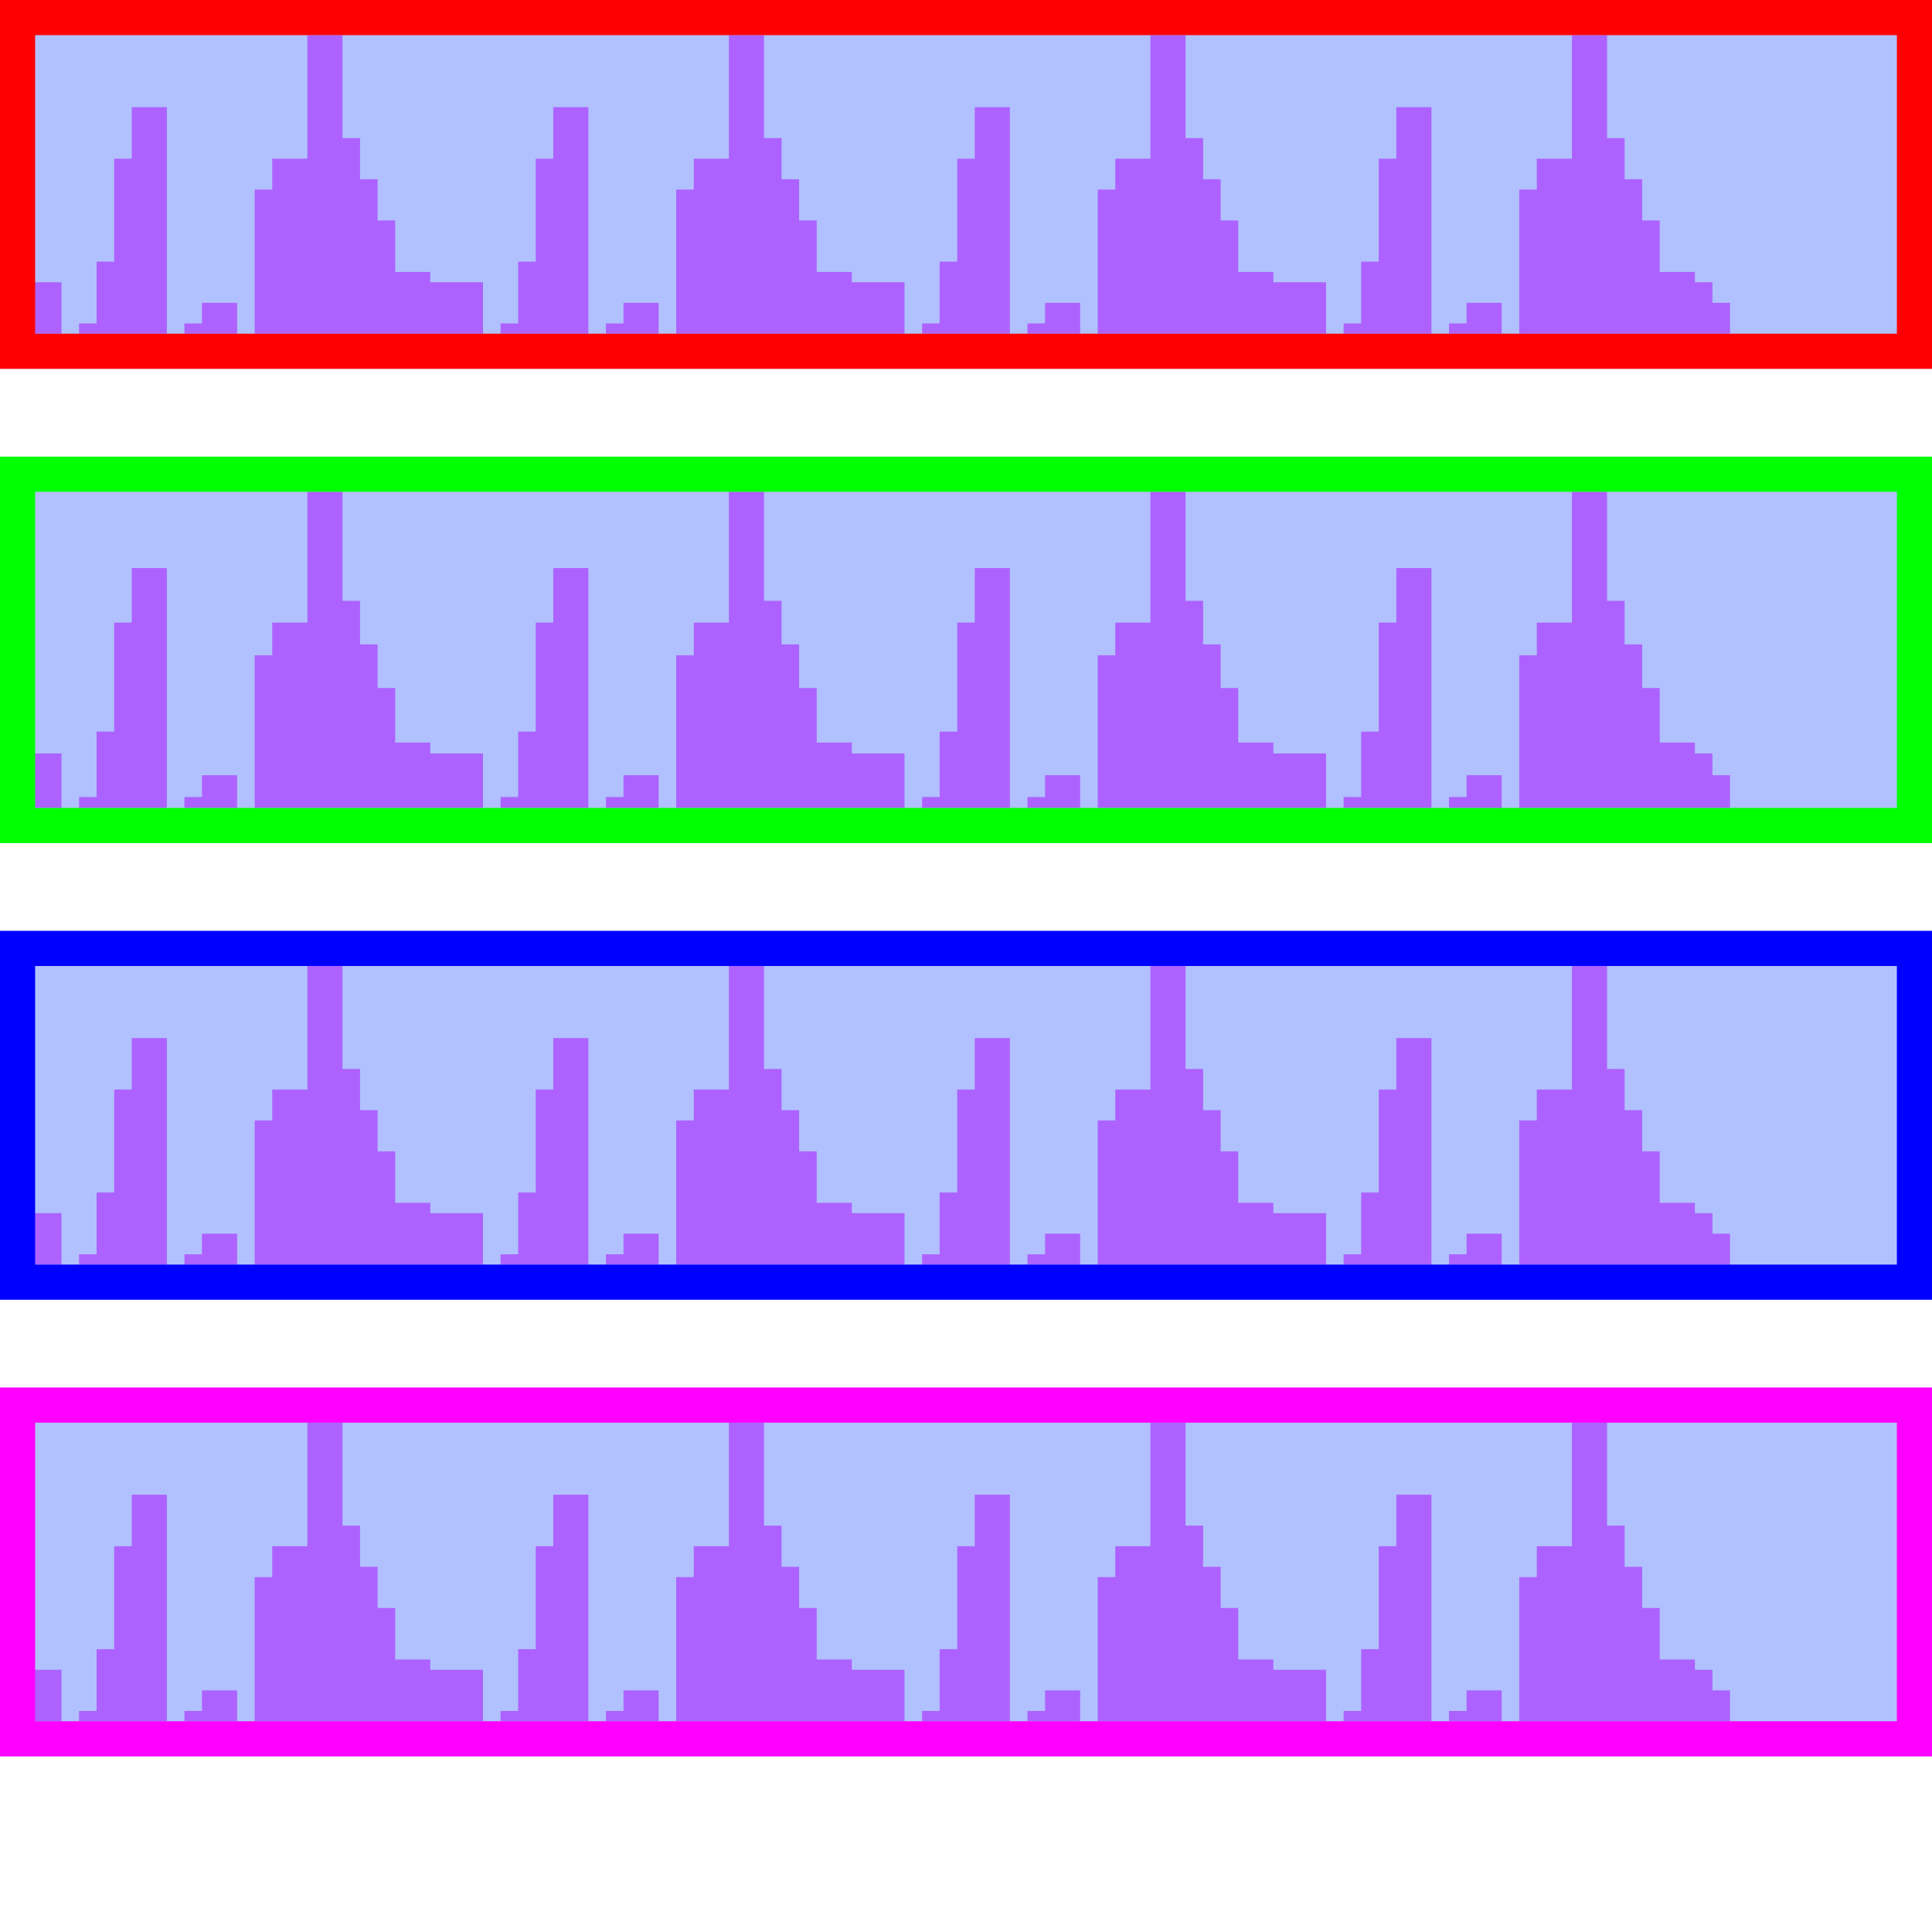
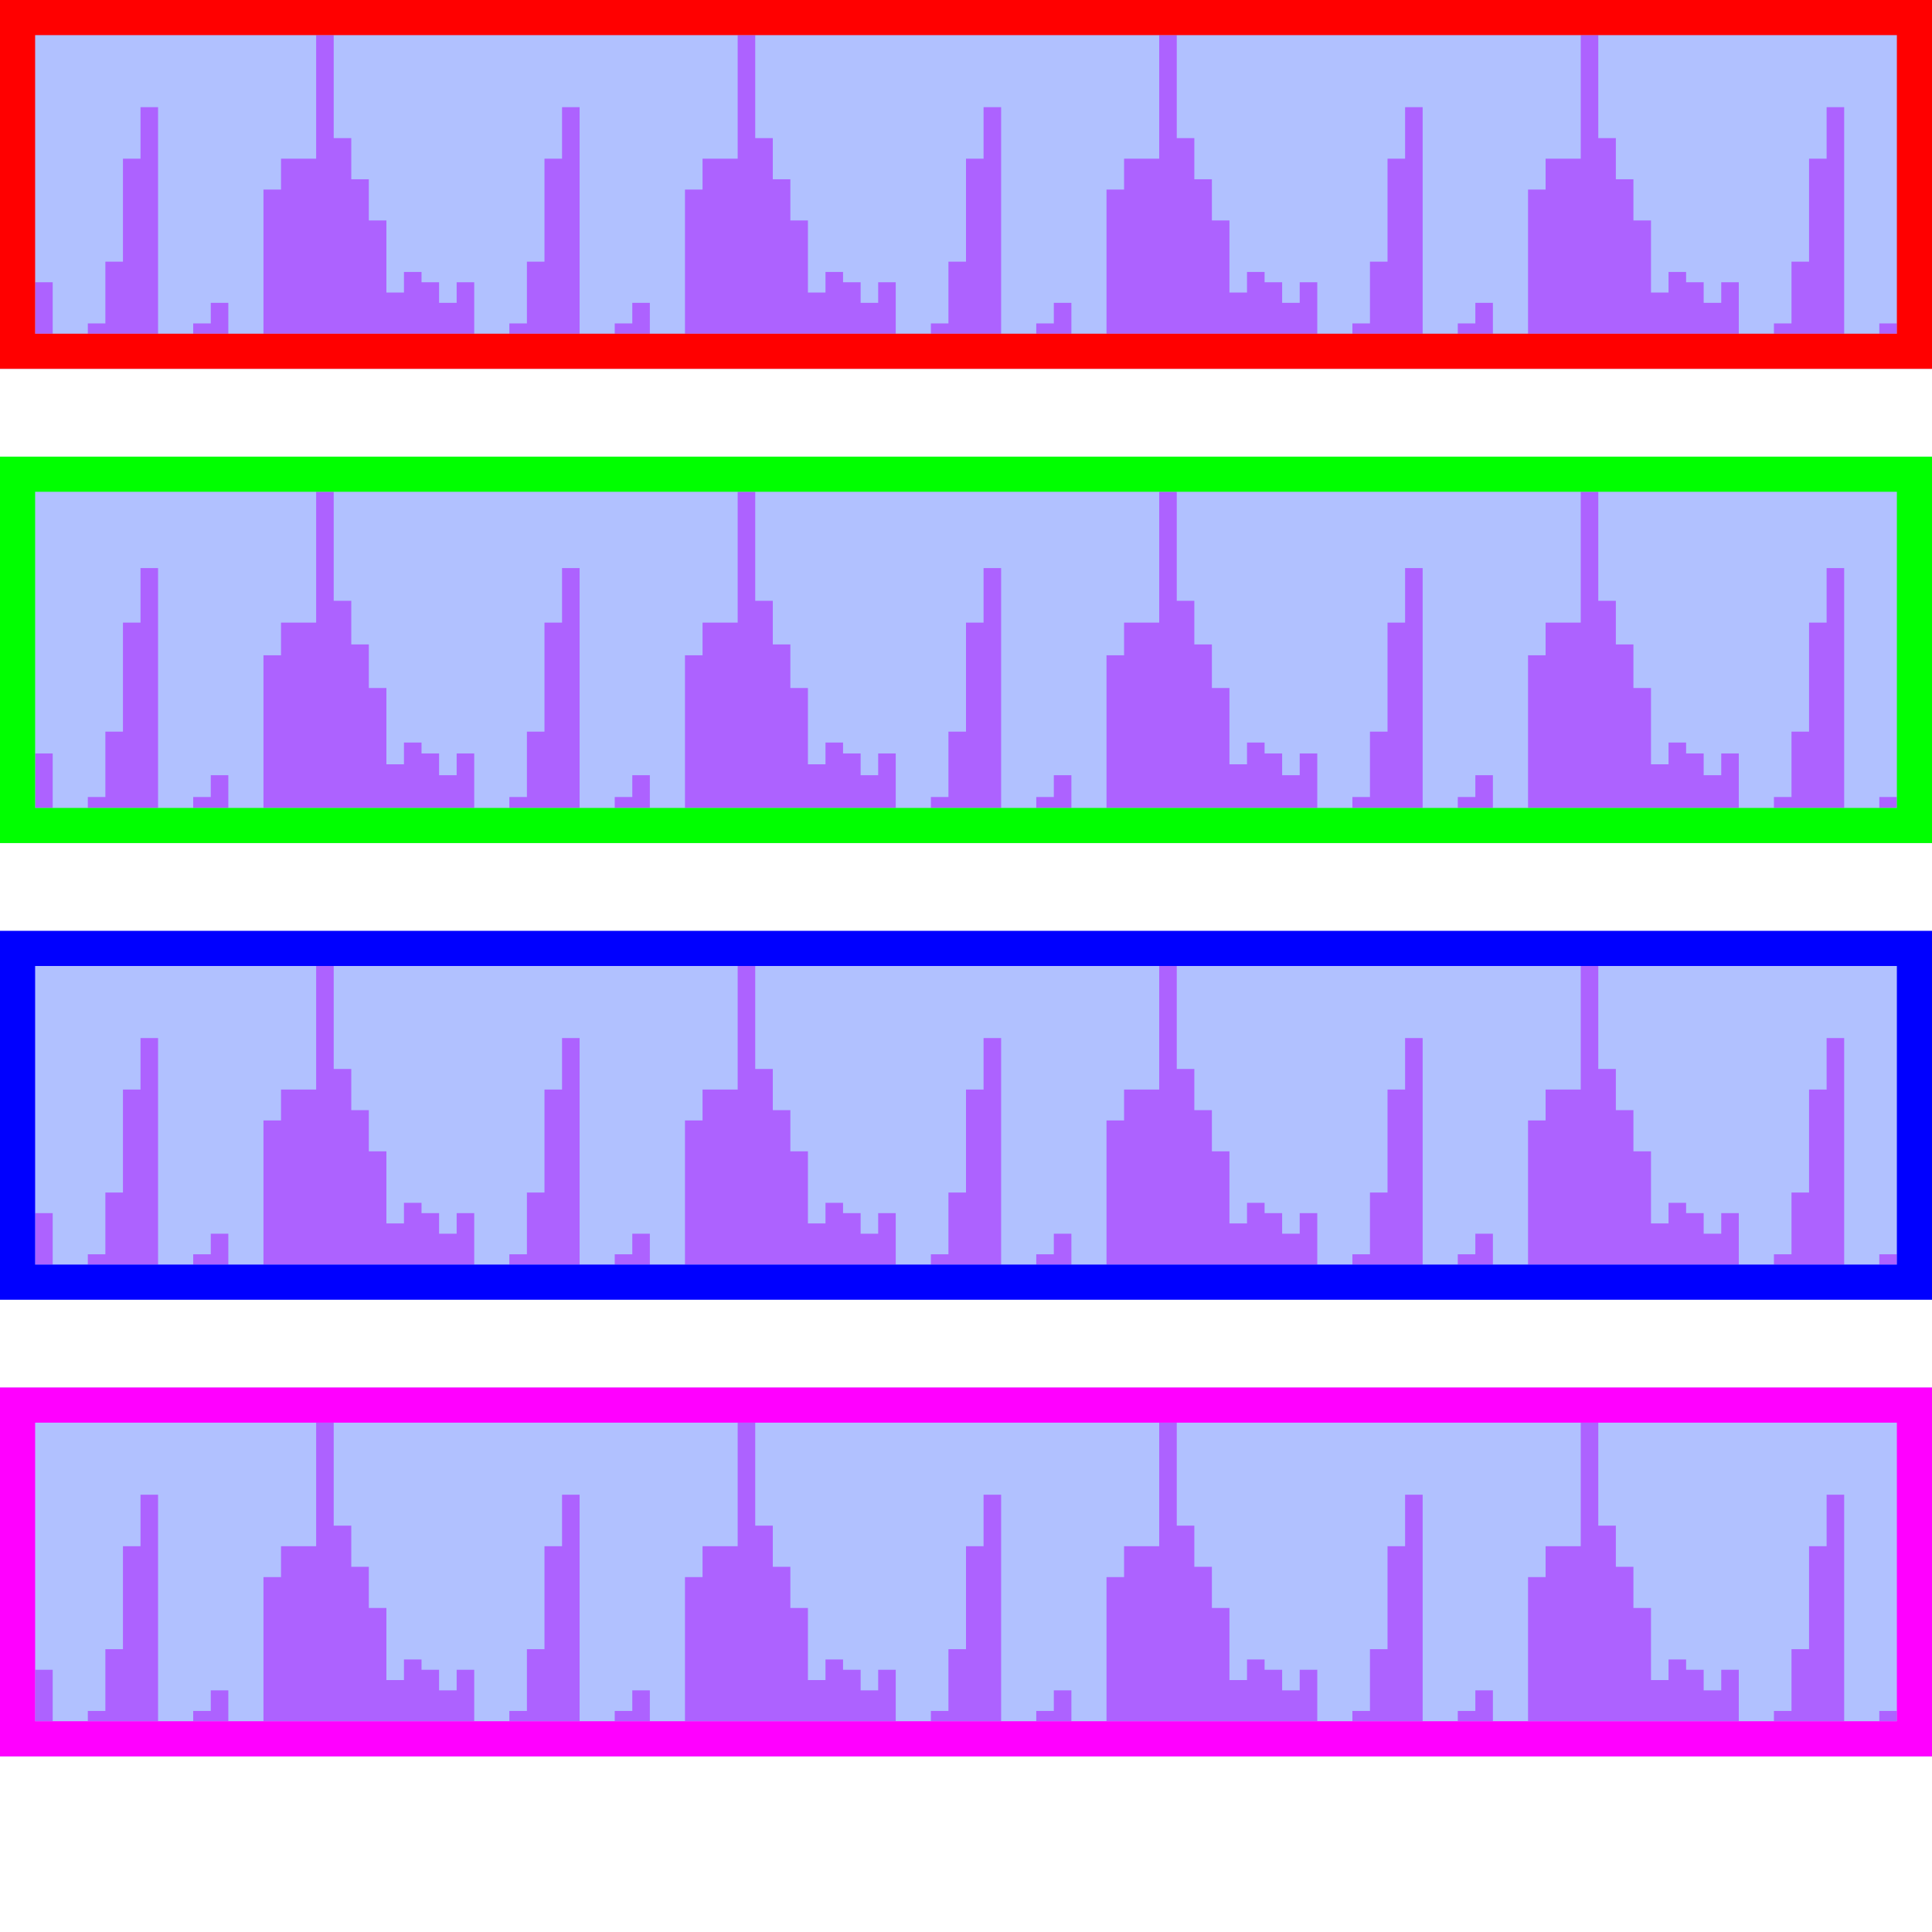
<svg xmlns="http://www.w3.org/2000/svg" width="110pt" height="110pt" viewBox="0 0 110 110" version="1.1">
  <defs>
    <clipPath id="clip1">
      <path d="M 0 0 L 110 0 L 110 21 L 0 21 Z M 0 0 " />
    </clipPath>
    <clipPath id="clip2">
      <path d="M 0 26 L 110 26 L 110 48 L 0 48 Z M 0 26 " />
    </clipPath>
    <clipPath id="clip3">
      <path d="M 0 53 L 110 53 L 110 74 L 0 74 Z M 0 53 " />
    </clipPath>
    <clipPath id="clip4">
      <path d="M 0 79 L 110 79 L 110 100 L 0 100 Z M 0 79 " />
    </clipPath>
  </defs>
  <g id="surface2">
    <g clip-path="url(#clip1)" clip-rule="nonzero">
      <rect x="0" y="0" width="110" height="110" style="fill:rgb(38.039%,50.588%,100%);fill-opacity:0.49;stroke:none;" />
    </g>
-     <path style="fill:none;stroke-width:2;stroke-linecap:butt;stroke-linejoin:miter;stroke:rgb(66.667%,0%,100%);stroke-opacity:0.49;stroke-miterlimit:10;" d="M 0.5 14.07 L 0.5 17 M 1.5 17 L 1.5 17 M 2.5 17 L 2.5 17 M 3.5 16.414 L 3.5 17 M 4.5 12.898 L 4.5 17 M 5.5 7.035 L 5.5 17 M 6.5 4.102 L 6.5 17 M 7.5 17 L 7.5 17 M 8.5 17 L 8.5 17 M 9.5 16.414 L 9.5 17 M 10.5 15.242 L 10.5 17 M 11.5 17 L 11.5 17 M 12.5 17 L 12.5 17 M 13.5 8.793 L 13.5 17 M 14.5 7.035 L 14.5 17 M 15.5 7.035 L 15.5 17 M 16.5 0 L 16.5 17 M 17.5 5.863 L 17.5 17 M 18.5 8.207 L 18.5 17 M 19.5 10.551 L 19.5 17 M 20.5 14.656 L 20.5 17 M 21.5 13.484 L 21.5 17 M 22.5 14.07 L 22.5 17 M 23.5 15.242 L 23.5 17 M 24.5 14.07 L 24.5 17 M 25.5 17 L 25.5 17 M 26.5 17 L 26.5 17 M 27.5 16.414 L 27.5 17 M 28.5 12.898 L 28.5 17 M 29.5 7.035 L 29.5 17 M 30.5 4.102 L 30.5 17 M 31.5 17 L 31.5 17 M 32.5 17 L 32.5 17 M 33.5 16.414 L 33.5 17 M 34.5 15.242 L 34.5 17 M 35.5 17 L 35.5 17 M 36.5 17 L 36.5 17 M 37.5 8.793 L 37.5 17 M 38.5 7.035 L 38.5 17 M 39.5 7.035 L 39.5 17 M 40.5 0 L 40.5 17 M 41.5 5.863 L 41.5 17 M 42.5 8.207 L 42.5 17 M 43.5 10.551 L 43.5 17 M 44.5 14.656 L 44.5 17 M 45.5 13.484 L 45.5 17 M 46.5 14.07 L 46.5 17 M 47.5 15.242 L 47.5 17 M 48.5 14.07 L 48.5 17 M 49.5 17 L 49.5 17 M 50.5 17 L 50.5 17 M 51.5 16.414 L 51.5 17 M 52.5 12.898 L 52.5 17 M 53.5 7.035 L 53.5 17 M 54.5 4.102 L 54.5 17 M 55.5 17 L 55.5 17 M 56.5 17 L 56.5 17 M 57.5 16.414 L 57.5 17 M 58.5 15.242 L 58.5 17 M 59.5 17 L 59.5 17 M 60.5 17 L 60.5 17 M 61.5 8.793 L 61.5 17 M 62.5 7.035 L 62.5 17 M 63.5 7.035 L 63.5 17 M 64.5 0 L 64.5 17 M 65.5 5.863 L 65.5 17 M 66.5 8.207 L 66.5 17 M 67.5 10.551 L 67.5 17 M 68.5 14.656 L 68.5 17 M 69.5 13.484 L 69.5 17 M 70.5 14.07 L 70.5 17 M 71.5 15.242 L 71.5 17 M 72.5 14.07 L 72.5 17 M 73.5 17 L 73.5 17 M 74.5 17 L 74.5 17 M 75.5 16.414 L 75.5 17 M 76.5 12.898 L 76.5 17 M 77.5 7.035 L 77.5 17 M 78.5 4.102 L 78.5 17 M 79.5 17 L 79.5 17 M 80.5 17 L 80.5 17 M 81.5 16.414 L 81.5 17 M 82.5 15.242 L 82.5 17 M 83.5 17 L 83.5 17 M 84.5 17 L 84.5 17 M 85.5 8.793 L 85.5 17 M 86.5 7.035 L 86.5 17 M 87.5 7.035 L 87.5 17 M 88.5 0 L 88.5 17 M 89.5 5.863 L 89.5 17 M 90.5 8.207 L 90.5 17 M 91.5 10.551 L 91.5 17 M 92.5 14.656 L 92.5 17 M 93.5 13.484 L 93.5 17 M 94.5 14.07 L 94.5 17 M 95.5 15.242 L 95.5 17 " transform="matrix(1,0,0,1,2,2)" />
+     <path style=" stroke:none;fill-rule:nonzero;fill:rgb(66.667%,0%,100%);fill-opacity:0.49;" d="M 2 16.07 L 3 16.07 L 3 19 L 2 19 Z M 3 19 L 4 19 Z M 4 19 L 5 19 Z M 5 18.414 L 6 18.414 L 6 19 L 5 19 Z M 6 14.898 L 7 14.898 L 7 19 L 6 19 Z M 7 9.035 L 8 9.035 L 8 19 L 7 19 Z M 8 6.102 L 9 6.102 L 9 19 L 8 19 Z M 9 19 L 10 19 Z M 10 19 L 11 19 Z M 11 18.414 L 12 18.414 L 12 19 L 11 19 Z M 12 17.242 L 13 17.242 L 13 19 L 12 19 Z M 13 19 L 14 19 Z M 14 19 L 15 19 Z M 15 10.793 L 16 10.793 L 16 19 L 15 19 Z M 16 9.035 L 17 9.035 L 17 19 L 16 19 Z M 17 9.035 L 18 9.035 L 18 19 L 17 19 Z M 18 2 L 19 2 L 19 19 L 18 19 Z M 19 7.863 L 20 7.863 L 20 19 L 19 19 Z M 20 10.207 L 21 10.207 L 21 19 L 20 19 Z M 21 12.551 L 22 12.551 L 22 19 L 21 19 Z M 22 16.656 L 23 16.656 L 23 19 L 22 19 Z M 23 15.484 L 24 15.484 L 24 19 L 23 19 Z M 24 16.07 L 25 16.07 L 25 19 L 24 19 Z M 25 17.242 L 26 17.242 L 26 19 L 25 19 Z M 26 16.07 L 27 16.07 L 27 19 L 26 19 Z M 27 19 L 28 19 Z M 28 19 L 29 19 Z M 29 18.414 L 30 18.414 L 30 19 L 29 19 Z M 30 14.898 L 31 14.898 L 31 19 L 30 19 Z M 31 9.035 L 32 9.035 L 32 19 L 31 19 Z M 32 6.102 L 33 6.102 L 33 19 L 32 19 Z M 33 19 L 34 19 Z M 34 19 L 35 19 Z M 35 18.414 L 36 18.414 L 36 19 L 35 19 Z M 36 17.242 L 37 17.242 L 37 19 L 36 19 Z M 37 19 L 38 19 Z M 38 19 L 39 19 Z M 39 10.793 L 40 10.793 L 40 19 L 39 19 Z M 40 9.035 L 41 9.035 L 41 19 L 40 19 Z M 41 9.035 L 42 9.035 L 42 19 L 41 19 Z M 42 2 L 43 2 L 43 19 L 42 19 Z M 43 7.863 L 44 7.863 L 44 19 L 43 19 Z M 44 10.207 L 45 10.207 L 45 19 L 44 19 Z M 45 12.551 L 46 12.551 L 46 19 L 45 19 Z M 46 16.656 L 47 16.656 L 47 19 L 46 19 Z M 47 15.484 L 48 15.484 L 48 19 L 47 19 Z M 48 16.07 L 49 16.07 L 49 19 L 48 19 Z M 49 17.242 L 50 17.242 L 50 19 L 49 19 Z M 50 16.07 L 51 16.07 L 51 19 L 50 19 Z M 51 19 L 52 19 Z M 52 19 L 53 19 Z M 53 18.414 L 54 18.414 L 54 19 L 53 19 Z M 54 14.898 L 55 14.898 L 55 19 L 54 19 Z M 55 9.035 L 56 9.035 L 56 19 L 55 19 Z M 56 6.102 L 57 6.102 L 57 19 L 56 19 Z M 57 19 L 58 19 Z M 58 19 L 59 19 Z M 59 18.414 L 60 18.414 L 60 19 L 59 19 Z M 60 17.242 L 61 17.242 L 61 19 L 60 19 Z M 61 19 L 62 19 Z M 62 19 L 63 19 Z M 63 10.793 L 64 10.793 L 64 19 L 63 19 Z M 64 9.035 L 65 9.035 L 65 19 L 64 19 Z M 65 9.035 L 66 9.035 L 66 19 L 65 19 Z M 66 2 L 67 2 L 67 19 L 66 19 Z M 67 7.863 L 68 7.863 L 68 19 L 67 19 Z M 68 10.207 L 69 10.207 L 69 19 L 68 19 Z M 69 12.551 L 70 12.551 L 70 19 L 69 19 Z M 70 16.656 L 71 16.656 L 71 19 L 70 19 Z M 71 15.484 L 72 15.484 L 72 19 L 71 19 Z M 72 16.07 L 73 16.07 L 73 19 L 72 19 Z M 73 17.242 L 74 17.242 L 74 19 L 73 19 Z M 74 16.07 L 75 16.07 L 75 19 L 74 19 Z M 75 19 L 76 19 Z M 76 19 L 77 19 Z M 77 18.414 L 78 18.414 L 78 19 L 77 19 Z M 78 14.898 L 79 14.898 L 79 19 L 78 19 Z M 79 9.035 L 80 9.035 L 80 19 L 79 19 Z M 80 6.102 L 81 6.102 L 81 19 L 80 19 Z M 81 19 L 82 19 Z M 82 19 L 83 19 Z M 83 18.414 L 84 18.414 L 84 19 L 83 19 Z M 84 17.242 L 85 17.242 L 85 19 L 84 19 Z M 85 19 L 86 19 Z M 86 19 L 87 19 Z M 87 10.793 L 88 10.793 L 88 19 L 87 19 Z M 88 9.035 L 89 9.035 L 89 19 L 88 19 Z M 89 9.035 L 90 9.035 L 90 19 L 89 19 Z M 90 2 L 91 2 L 91 19 L 90 19 Z M 91 7.863 L 92 7.863 L 92 19 L 91 19 Z M 92 10.207 L 93 10.207 L 93 19 L 92 19 Z M 93 12.551 L 94 12.551 L 94 19 L 93 19 Z M 94 16.656 L 95 16.656 L 95 19 L 94 19 Z M 95 15.484 L 96 15.484 L 96 19 L 95 19 Z M 96 16.07 L 97 16.07 L 97 19 L 96 19 Z M 97 17.242 L 98 17.242 L 98 19 L 97 19 Z M 98 16.07 L 99 16.07 L 99 19 L 98 19 Z M 99 19 L 100 19 Z M 100 19 L 101 19 Z M 101 18.414 L 102 18.414 L 102 19 L 101 19 Z M 102 14.898 L 103 14.898 L 103 19 L 102 19 Z M 103 9.035 L 104 9.035 L 104 19 L 103 19 Z M 104 6.102 L 105 6.102 L 105 19 L 104 19 Z M 105 19 L 106 19 Z M 106 19 L 107 19 Z M 107 18.414 L 108 18.414 L 108 19 L 107 19 Z M 107 18.414 " />
    <path style="fill:none;stroke-width:2;stroke-linecap:butt;stroke-linejoin:miter;stroke:rgb(100%,0%,0%);stroke-opacity:1;stroke-miterlimit:10;" d="M 1 1 L 109 1 L 109 20 L 1 20 Z M 1 1 " />
    <g clip-path="url(#clip2)" clip-rule="nonzero">
      <rect x="0" y="0" width="110" height="110" style="fill:rgb(38.039%,50.588%,100%);fill-opacity:0.49;stroke:none;" />
    </g>
-     <path style="fill:none;stroke-width:2;stroke-linecap:butt;stroke-linejoin:miter;stroke:rgb(66.667%,0%,100%);stroke-opacity:0.49;stroke-miterlimit:10;" d="M 0.5 14.898 L 0.5 18 M 1.5 18 L 1.5 18 M 2.5 18 L 2.5 18 M 3.5 17.379 L 3.5 18 M 4.5 13.656 L 4.5 18 M 5.5 7.449 L 5.5 18 M 6.5 4.344 L 6.5 18 M 7.5 18 L 7.5 18 M 8.5 18 L 8.5 18 M 9.5 17.379 L 9.5 18 M 10.5 16.137 L 10.5 18 M 11.5 18 L 11.5 18 M 12.5 18 L 12.5 18 M 13.5 9.309 L 13.5 18 M 14.5 7.449 L 14.5 18 M 15.5 7.449 L 15.5 18 M 16.5 0 L 16.5 18 M 17.5 6.207 L 17.5 18 M 18.5 8.691 L 18.5 18 M 19.5 11.172 L 19.5 18 M 20.5 15.516 L 20.5 18 M 21.5 14.277 L 21.5 18 M 22.5 14.898 L 22.5 18 M 23.5 16.137 L 23.5 18 M 24.5 14.898 L 24.5 18 M 25.5 18 L 25.5 18 M 26.5 18 L 26.5 18 M 27.5 17.379 L 27.5 18 M 28.5 13.656 L 28.5 18 M 29.5 7.449 L 29.5 18 M 30.5 4.344 L 30.5 18 M 31.5 18 L 31.5 18 M 32.5 18 L 32.5 18 M 33.5 17.379 L 33.5 18 M 34.5 16.137 L 34.5 18 M 35.5 18 L 35.5 18 M 36.5 18 L 36.5 18 M 37.5 9.309 L 37.5 18 M 38.5 7.449 L 38.5 18 M 39.5 7.449 L 39.5 18 M 40.5 0 L 40.5 18 M 41.5 6.207 L 41.5 18 M 42.5 8.691 L 42.5 18 M 43.5 11.172 L 43.5 18 M 44.5 15.516 L 44.5 18 M 45.5 14.277 L 45.5 18 M 46.5 14.898 L 46.5 18 M 47.5 16.137 L 47.5 18 M 48.5 14.898 L 48.5 18 M 49.5 18 L 49.5 18 M 50.5 18 L 50.5 18 M 51.5 17.379 L 51.5 18 M 52.5 13.656 L 52.5 18 M 53.5 7.449 L 53.5 18 M 54.5 4.344 L 54.5 18 M 55.5 18 L 55.5 18 M 56.5 18 L 56.5 18 M 57.5 17.379 L 57.5 18 M 58.5 16.137 L 58.5 18 M 59.5 18 L 59.5 18 M 60.5 18 L 60.5 18 M 61.5 9.309 L 61.5 18 M 62.5 7.449 L 62.5 18 M 63.5 7.449 L 63.5 18 M 64.5 0 L 64.5 18 M 65.5 6.207 L 65.5 18 M 66.5 8.691 L 66.5 18 M 67.5 11.172 L 67.5 18 M 68.5 15.516 L 68.5 18 M 69.5 14.277 L 69.5 18 M 70.5 14.898 L 70.5 18 M 71.5 16.137 L 71.5 18 M 72.5 14.898 L 72.5 18 M 73.5 18 L 73.5 18 M 74.5 18 L 74.5 18 M 75.5 17.379 L 75.5 18 M 76.5 13.656 L 76.5 18 M 77.5 7.449 L 77.5 18 M 78.5 4.344 L 78.5 18 M 79.5 18 L 79.5 18 M 80.5 18 L 80.5 18 M 81.5 17.379 L 81.5 18 M 82.5 16.137 L 82.5 18 M 83.5 18 L 83.5 18 M 84.5 18 L 84.5 18 M 85.5 9.309 L 85.5 18 M 86.5 7.449 L 86.5 18 M 87.5 7.449 L 87.5 18 M 88.5 0 L 88.5 18 M 89.5 6.207 L 89.5 18 M 90.5 8.691 L 90.5 18 M 91.5 11.172 L 91.5 18 M 92.5 15.516 L 92.5 18 M 93.5 14.277 L 93.5 18 M 94.5 14.898 L 94.5 18 M 95.5 16.137 L 95.5 18 " transform="matrix(1,0,0,1,2,28)" />
+     <path style=" stroke:none;fill-rule:nonzero;fill:rgb(66.667%,0%,100%);fill-opacity:0.49;" d="M 2 42.898 L 3 42.898 L 3 46 L 2 46 Z M 3 46 L 4 46 Z M 4 46 L 5 46 Z M 5 45.379 L 6 45.379 L 6 46 L 5 46 Z M 6 41.656 L 7 41.656 L 7 46 L 6 46 Z M 7 35.449 L 8 35.449 L 8 46 L 7 46 Z M 8 32.344 L 9 32.344 L 9 46 L 8 46 Z M 9 46 L 10 46 Z M 10 46 L 11 46 Z M 11 45.379 L 12 45.379 L 12 46 L 11 46 Z M 12 44.137 L 13 44.137 L 13 46 L 12 46 Z M 13 46 L 14 46 Z M 14 46 L 15 46 Z M 15 37.309 L 16 37.309 L 16 46 L 15 46 Z M 16 35.449 L 17 35.449 L 17 46 L 16 46 Z M 17 35.449 L 18 35.449 L 18 46 L 17 46 Z M 18 28 L 19 28 L 19 46 L 18 46 Z M 19 34.207 L 20 34.207 L 20 46 L 19 46 Z M 20 36.691 L 21 36.691 L 21 46 L 20 46 Z M 21 39.172 L 22 39.172 L 22 46 L 21 46 Z M 22 43.516 L 23 43.516 L 23 46 L 22 46 Z M 23 42.277 L 24 42.277 L 24 46 L 23 46 Z M 24 42.898 L 25 42.898 L 25 46 L 24 46 Z M 25 44.137 L 26 44.137 L 26 46 L 25 46 Z M 26 42.898 L 27 42.898 L 27 46 L 26 46 Z M 27 46 L 28 46 Z M 28 46 L 29 46 Z M 29 45.379 L 30 45.379 L 30 46 L 29 46 Z M 30 41.656 L 31 41.656 L 31 46 L 30 46 Z M 31 35.449 L 32 35.449 L 32 46 L 31 46 Z M 32 32.344 L 33 32.344 L 33 46 L 32 46 Z M 33 46 L 34 46 Z M 34 46 L 35 46 Z M 35 45.379 L 36 45.379 L 36 46 L 35 46 Z M 36 44.137 L 37 44.137 L 37 46 L 36 46 Z M 37 46 L 38 46 Z M 38 46 L 39 46 Z M 39 37.309 L 40 37.309 L 40 46 L 39 46 Z M 40 35.449 L 41 35.449 L 41 46 L 40 46 Z M 41 35.449 L 42 35.449 L 42 46 L 41 46 Z M 42 28 L 43 28 L 43 46 L 42 46 Z M 43 34.207 L 44 34.207 L 44 46 L 43 46 Z M 44 36.691 L 45 36.691 L 45 46 L 44 46 Z M 45 39.172 L 46 39.172 L 46 46 L 45 46 Z M 46 43.516 L 47 43.516 L 47 46 L 46 46 Z M 47 42.277 L 48 42.277 L 48 46 L 47 46 Z M 48 42.898 L 49 42.898 L 49 46 L 48 46 Z M 49 44.137 L 50 44.137 L 50 46 L 49 46 Z M 50 42.898 L 51 42.898 L 51 46 L 50 46 Z M 51 46 L 52 46 Z M 52 46 L 53 46 Z M 53 45.379 L 54 45.379 L 54 46 L 53 46 Z M 54 41.656 L 55 41.656 L 55 46 L 54 46 Z M 55 35.449 L 56 35.449 L 56 46 L 55 46 Z M 56 32.344 L 57 32.344 L 57 46 L 56 46 Z M 57 46 L 58 46 Z M 58 46 L 59 46 Z M 59 45.379 L 60 45.379 L 60 46 L 59 46 Z M 60 44.137 L 61 44.137 L 61 46 L 60 46 Z M 61 46 L 62 46 Z M 62 46 L 63 46 Z M 63 37.309 L 64 37.309 L 64 46 L 63 46 Z M 64 35.449 L 65 35.449 L 65 46 L 64 46 Z M 65 35.449 L 66 35.449 L 66 46 L 65 46 Z M 66 28 L 67 28 L 67 46 L 66 46 Z M 67 34.207 L 68 34.207 L 68 46 L 67 46 Z M 68 36.691 L 69 36.691 L 69 46 L 68 46 Z M 69 39.172 L 70 39.172 L 70 46 L 69 46 Z M 70 43.516 L 71 43.516 L 71 46 L 70 46 Z M 71 42.277 L 72 42.277 L 72 46 L 71 46 Z M 72 42.898 L 73 42.898 L 73 46 L 72 46 Z M 73 44.137 L 74 44.137 L 74 46 L 73 46 Z M 74 42.898 L 75 42.898 L 75 46 L 74 46 Z M 75 46 L 76 46 Z M 76 46 L 77 46 Z M 77 45.379 L 78 45.379 L 78 46 L 77 46 Z M 78 41.656 L 79 41.656 L 79 46 L 78 46 Z M 79 35.449 L 80 35.449 L 80 46 L 79 46 Z M 80 32.344 L 81 32.344 L 81 46 L 80 46 Z M 81 46 L 82 46 Z M 82 46 L 83 46 Z M 83 45.379 L 84 45.379 L 84 46 L 83 46 Z M 84 44.137 L 85 44.137 L 85 46 L 84 46 Z M 85 46 L 86 46 Z M 86 46 L 87 46 Z M 87 37.309 L 88 37.309 L 88 46 L 87 46 Z M 88 35.449 L 89 35.449 L 89 46 L 88 46 Z M 89 35.449 L 90 35.449 L 90 46 L 89 46 Z M 90 28 L 91 28 L 91 46 L 90 46 Z M 91 34.207 L 92 34.207 L 92 46 L 91 46 Z M 92 36.691 L 93 36.691 L 93 46 L 92 46 Z M 93 39.172 L 94 39.172 L 94 46 L 93 46 Z M 94 43.516 L 95 43.516 L 95 46 L 94 46 Z M 95 42.277 L 96 42.277 L 96 46 L 95 46 Z M 96 42.898 L 97 42.898 L 97 46 L 96 46 Z M 97 44.137 L 98 44.137 L 98 46 L 97 46 Z M 98 42.898 L 99 42.898 L 99 46 L 98 46 Z M 99 46 L 100 46 Z M 100 46 L 101 46 Z M 101 45.379 L 102 45.379 L 102 46 L 101 46 Z M 102 41.656 L 103 41.656 L 103 46 L 102 46 Z M 103 35.449 L 104 35.449 L 104 46 L 103 46 Z M 104 32.344 L 105 32.344 L 105 46 L 104 46 Z M 105 46 L 106 46 Z M 106 46 L 107 46 Z M 107 45.379 L 108 45.379 L 108 46 L 107 46 Z M 107 45.379 " />
    <path style="fill:none;stroke-width:2;stroke-linecap:butt;stroke-linejoin:miter;stroke:rgb(0%,100%,0%);stroke-opacity:1;stroke-miterlimit:10;" d="M 1 1 L 109 1 L 109 21 L 1 21 Z M 1 1 " transform="matrix(1,0,0,1,0,26)" />
    <g clip-path="url(#clip3)" clip-rule="nonzero">
      <rect x="0" y="0" width="110" height="110" style="fill:rgb(38.039%,50.588%,100%);fill-opacity:0.49;stroke:none;" />
    </g>
-     <path style="fill:none;stroke-width:2;stroke-linecap:butt;stroke-linejoin:miter;stroke:rgb(66.667%,0%,100%);stroke-opacity:0.49;stroke-miterlimit:10;" d="M 0.5 14.07 L 0.5 17 M 1.5 17 L 1.5 17 M 2.5 17 L 2.5 17 M 3.5 16.414 L 3.5 17 M 4.5 12.898 L 4.5 17 M 5.5 7.035 L 5.5 17 M 6.5 4.102 L 6.5 17 M 7.5 17 L 7.5 17 M 8.5 17 L 8.5 17 M 9.5 16.414 L 9.5 17 M 10.5 15.242 L 10.5 17 M 11.5 17 L 11.5 17 M 12.5 17 L 12.5 17 M 13.5 8.793 L 13.5 17 M 14.5 7.035 L 14.5 17 M 15.5 7.035 L 15.5 17 M 16.5 0 L 16.5 17 M 17.5 5.863 L 17.5 17 M 18.5 8.207 L 18.5 17 M 19.5 10.551 L 19.5 17 M 20.5 14.656 L 20.5 17 M 21.5 13.484 L 21.5 17 M 22.5 14.07 L 22.5 17 M 23.5 15.242 L 23.5 17 M 24.5 14.07 L 24.5 17 M 25.5 17 L 25.5 17 M 26.5 17 L 26.5 17 M 27.5 16.414 L 27.5 17 M 28.5 12.898 L 28.5 17 M 29.5 7.035 L 29.5 17 M 30.5 4.102 L 30.5 17 M 31.5 17 L 31.5 17 M 32.5 17 L 32.5 17 M 33.5 16.414 L 33.5 17 M 34.5 15.242 L 34.5 17 M 35.5 17 L 35.5 17 M 36.5 17 L 36.5 17 M 37.5 8.793 L 37.5 17 M 38.5 7.035 L 38.5 17 M 39.5 7.035 L 39.5 17 M 40.5 0 L 40.5 17 M 41.5 5.863 L 41.5 17 M 42.5 8.207 L 42.5 17 M 43.5 10.551 L 43.5 17 M 44.5 14.656 L 44.5 17 M 45.5 13.484 L 45.5 17 M 46.5 14.07 L 46.5 17 M 47.5 15.242 L 47.5 17 M 48.5 14.07 L 48.5 17 M 49.5 17 L 49.5 17 M 50.5 17 L 50.5 17 M 51.5 16.414 L 51.5 17 M 52.5 12.898 L 52.5 17 M 53.5 7.035 L 53.5 17 M 54.5 4.102 L 54.5 17 M 55.5 17 L 55.5 17 M 56.5 17 L 56.5 17 M 57.5 16.414 L 57.5 17 M 58.5 15.242 L 58.5 17 M 59.5 17 L 59.5 17 M 60.5 17 L 60.5 17 M 61.5 8.793 L 61.5 17 M 62.5 7.035 L 62.5 17 M 63.5 7.035 L 63.5 17 M 64.5 0 L 64.5 17 M 65.5 5.863 L 65.5 17 M 66.5 8.207 L 66.5 17 M 67.5 10.551 L 67.5 17 M 68.5 14.656 L 68.5 17 M 69.5 13.484 L 69.5 17 M 70.5 14.07 L 70.5 17 M 71.5 15.242 L 71.5 17 M 72.5 14.07 L 72.5 17 M 73.5 17 L 73.5 17 M 74.5 17 L 74.5 17 M 75.5 16.414 L 75.5 17 M 76.5 12.898 L 76.5 17 M 77.5 7.035 L 77.5 17 M 78.5 4.102 L 78.5 17 M 79.5 17 L 79.5 17 M 80.5 17 L 80.5 17 M 81.5 16.414 L 81.5 17 M 82.5 15.242 L 82.5 17 M 83.5 17 L 83.5 17 M 84.5 17 L 84.5 17 M 85.5 8.793 L 85.5 17 M 86.5 7.035 L 86.5 17 M 87.5 7.035 L 87.5 17 M 88.5 0 L 88.5 17 M 89.5 5.863 L 89.5 17 M 90.5 8.207 L 90.5 17 M 91.5 10.551 L 91.5 17 M 92.5 14.656 L 92.5 17 M 93.5 13.484 L 93.5 17 M 94.5 14.07 L 94.5 17 M 95.5 15.242 L 95.5 17 " transform="matrix(1,0,0,1,2,55)" />
+     <path style=" stroke:none;fill-rule:nonzero;fill:rgb(66.667%,0%,100%);fill-opacity:0.49;" d="M 2 69.07 L 3 69.07 L 3 72 L 2 72 Z M 3 72 L 4 72 Z M 4 72 L 5 72 Z M 5 71.414 L 6 71.414 L 6 72 L 5 72 Z M 6 67.898 L 7 67.898 L 7 72 L 6 72 Z M 7 62.035 L 8 62.035 L 8 72 L 7 72 Z M 8 59.102 L 9 59.102 L 9 72 L 8 72 Z M 9 72 L 10 72 Z M 10 72 L 11 72 Z M 11 71.414 L 12 71.414 L 12 72 L 11 72 Z M 12 70.242 L 13 70.242 L 13 72 L 12 72 Z M 13 72 L 14 72 Z M 14 72 L 15 72 Z M 15 63.793 L 16 63.793 L 16 72 L 15 72 Z M 16 62.035 L 17 62.035 L 17 72 L 16 72 Z M 17 62.035 L 18 62.035 L 18 72 L 17 72 Z M 18 55 L 19 55 L 19 72 L 18 72 Z M 19 60.863 L 20 60.863 L 20 72 L 19 72 Z M 20 63.207 L 21 63.207 L 21 72 L 20 72 Z M 21 65.551 L 22 65.551 L 22 72 L 21 72 Z M 22 69.656 L 23 69.656 L 23 72 L 22 72 Z M 23 68.484 L 24 68.484 L 24 72 L 23 72 Z M 24 69.07 L 25 69.07 L 25 72 L 24 72 Z M 25 70.242 L 26 70.242 L 26 72 L 25 72 Z M 26 69.07 L 27 69.07 L 27 72 L 26 72 Z M 27 72 L 28 72 Z M 28 72 L 29 72 Z M 29 71.414 L 30 71.414 L 30 72 L 29 72 Z M 30 67.898 L 31 67.898 L 31 72 L 30 72 Z M 31 62.035 L 32 62.035 L 32 72 L 31 72 Z M 32 59.102 L 33 59.102 L 33 72 L 32 72 Z M 33 72 L 34 72 Z M 34 72 L 35 72 Z M 35 71.414 L 36 71.414 L 36 72 L 35 72 Z M 36 70.242 L 37 70.242 L 37 72 L 36 72 Z M 37 72 L 38 72 Z M 38 72 L 39 72 Z M 39 63.793 L 40 63.793 L 40 72 L 39 72 Z M 40 62.035 L 41 62.035 L 41 72 L 40 72 Z M 41 62.035 L 42 62.035 L 42 72 L 41 72 Z M 42 55 L 43 55 L 43 72 L 42 72 Z M 43 60.863 L 44 60.863 L 44 72 L 43 72 Z M 44 63.207 L 45 63.207 L 45 72 L 44 72 Z M 45 65.551 L 46 65.551 L 46 72 L 45 72 Z M 46 69.656 L 47 69.656 L 47 72 L 46 72 Z M 47 68.484 L 48 68.484 L 48 72 L 47 72 Z M 48 69.07 L 49 69.07 L 49 72 L 48 72 Z M 49 70.242 L 50 70.242 L 50 72 L 49 72 Z M 50 69.07 L 51 69.07 L 51 72 L 50 72 Z M 51 72 L 52 72 Z M 52 72 L 53 72 Z M 53 71.414 L 54 71.414 L 54 72 L 53 72 Z M 54 67.898 L 55 67.898 L 55 72 L 54 72 Z M 55 62.035 L 56 62.035 L 56 72 L 55 72 Z M 56 59.102 L 57 59.102 L 57 72 L 56 72 Z M 57 72 L 58 72 Z M 58 72 L 59 72 Z M 59 71.414 L 60 71.414 L 60 72 L 59 72 Z M 60 70.242 L 61 70.242 L 61 72 L 60 72 Z M 61 72 L 62 72 Z M 62 72 L 63 72 Z M 63 63.793 L 64 63.793 L 64 72 L 63 72 Z M 64 62.035 L 65 62.035 L 65 72 L 64 72 Z M 65 62.035 L 66 62.035 L 66 72 L 65 72 Z M 66 55 L 67 55 L 67 72 L 66 72 Z M 67 60.863 L 68 60.863 L 68 72 L 67 72 Z M 68 63.207 L 69 63.207 L 69 72 L 68 72 Z M 69 65.551 L 70 65.551 L 70 72 L 69 72 Z M 70 69.656 L 71 69.656 L 71 72 L 70 72 Z M 71 68.484 L 72 68.484 L 72 72 L 71 72 Z M 72 69.07 L 73 69.07 L 73 72 L 72 72 Z M 73 70.242 L 74 70.242 L 74 72 L 73 72 Z M 74 69.07 L 75 69.07 L 75 72 L 74 72 Z M 75 72 L 76 72 Z M 76 72 L 77 72 Z M 77 71.414 L 78 71.414 L 78 72 L 77 72 Z M 78 67.898 L 79 67.898 L 79 72 L 78 72 Z M 79 62.035 L 80 62.035 L 80 72 L 79 72 Z M 80 59.102 L 81 59.102 L 81 72 L 80 72 Z M 81 72 L 82 72 Z M 82 72 L 83 72 Z M 83 71.414 L 84 71.414 L 84 72 L 83 72 Z M 84 70.242 L 85 70.242 L 85 72 L 84 72 Z M 85 72 L 86 72 Z M 86 72 L 87 72 Z M 87 63.793 L 88 63.793 L 88 72 L 87 72 Z M 88 62.035 L 89 62.035 L 89 72 L 88 72 Z M 89 62.035 L 90 62.035 L 90 72 L 89 72 Z M 90 55 L 91 55 L 91 72 L 90 72 Z M 91 60.863 L 92 60.863 L 92 72 L 91 72 Z M 92 63.207 L 93 63.207 L 93 72 L 92 72 Z M 93 65.551 L 94 65.551 L 94 72 L 93 72 Z M 94 69.656 L 95 69.656 L 95 72 L 94 72 Z M 95 68.484 L 96 68.484 L 96 72 L 95 72 Z M 96 69.07 L 97 69.07 L 97 72 L 96 72 Z M 97 70.242 L 98 70.242 L 98 72 L 97 72 Z M 98 69.07 L 99 69.07 L 99 72 L 98 72 Z M 99 72 L 100 72 Z M 100 72 L 101 72 Z M 101 71.414 L 102 71.414 L 102 72 L 101 72 Z M 102 67.898 L 103 67.898 L 103 72 L 102 72 Z M 103 62.035 L 104 62.035 L 104 72 L 103 72 Z M 104 59.102 L 105 59.102 L 105 72 L 104 72 Z M 105 72 L 106 72 Z M 106 72 L 107 72 Z M 107 71.414 L 108 71.414 L 108 72 L 107 72 Z M 107 71.414 " />
    <path style="fill:none;stroke-width:2;stroke-linecap:butt;stroke-linejoin:miter;stroke:rgb(0%,0%,100%);stroke-opacity:1;stroke-miterlimit:10;" d="M 1 1 L 109 1 L 109 20 L 1 20 Z M 1 1 " transform="matrix(1,0,0,1,0,53)" />
    <g clip-path="url(#clip4)" clip-rule="nonzero">
      <rect x="0" y="0" width="110" height="110" style="fill:rgb(38.039%,50.588%,100%);fill-opacity:0.49;stroke:none;" />
    </g>
-     <path style="fill:none;stroke-width:2;stroke-linecap:butt;stroke-linejoin:miter;stroke:rgb(66.667%,0%,100%);stroke-opacity:0.49;stroke-miterlimit:10;" d="M 0.5 14.07 L 0.5 17 M 1.5 17 L 1.5 17 M 2.5 17 L 2.5 17 M 3.5 16.414 L 3.5 17 M 4.5 12.898 L 4.5 17 M 5.5 7.035 L 5.5 17 M 6.5 4.102 L 6.5 17 M 7.5 17 L 7.5 17 M 8.5 17 L 8.5 17 M 9.5 16.414 L 9.5 17 M 10.5 15.242 L 10.5 17 M 11.5 17 L 11.5 17 M 12.5 17 L 12.5 17 M 13.5 8.793 L 13.5 17 M 14.5 7.035 L 14.5 17 M 15.5 7.035 L 15.5 17 M 16.5 0 L 16.5 17 M 17.5 5.863 L 17.5 17 M 18.5 8.207 L 18.5 17 M 19.5 10.551 L 19.5 17 M 20.5 14.656 L 20.5 17 M 21.5 13.484 L 21.5 17 M 22.5 14.07 L 22.5 17 M 23.5 15.242 L 23.5 17 M 24.5 14.07 L 24.5 17 M 25.5 17 L 25.5 17 M 26.5 17 L 26.5 17 M 27.5 16.414 L 27.5 17 M 28.5 12.898 L 28.5 17 M 29.5 7.035 L 29.5 17 M 30.5 4.102 L 30.5 17 M 31.5 17 L 31.5 17 M 32.5 17 L 32.5 17 M 33.5 16.414 L 33.5 17 M 34.5 15.242 L 34.5 17 M 35.5 17 L 35.5 17 M 36.5 17 L 36.5 17 M 37.5 8.793 L 37.5 17 M 38.5 7.035 L 38.5 17 M 39.5 7.035 L 39.5 17 M 40.5 0 L 40.5 17 M 41.5 5.863 L 41.5 17 M 42.5 8.207 L 42.5 17 M 43.5 10.551 L 43.5 17 M 44.5 14.656 L 44.5 17 M 45.5 13.484 L 45.5 17 M 46.5 14.07 L 46.5 17 M 47.5 15.242 L 47.5 17 M 48.5 14.07 L 48.5 17 M 49.5 17 L 49.5 17 M 50.5 17 L 50.5 17 M 51.5 16.414 L 51.5 17 M 52.5 12.898 L 52.5 17 M 53.5 7.035 L 53.5 17 M 54.5 4.102 L 54.5 17 M 55.5 17 L 55.5 17 M 56.5 17 L 56.5 17 M 57.5 16.414 L 57.5 17 M 58.5 15.242 L 58.5 17 M 59.5 17 L 59.5 17 M 60.5 17 L 60.5 17 M 61.5 8.793 L 61.5 17 M 62.5 7.035 L 62.5 17 M 63.5 7.035 L 63.5 17 M 64.5 0 L 64.5 17 M 65.5 5.863 L 65.5 17 M 66.5 8.207 L 66.5 17 M 67.5 10.551 L 67.5 17 M 68.5 14.656 L 68.5 17 M 69.5 13.484 L 69.5 17 M 70.5 14.07 L 70.5 17 M 71.5 15.242 L 71.5 17 M 72.5 14.07 L 72.5 17 M 73.5 17 L 73.5 17 M 74.5 17 L 74.5 17 M 75.5 16.414 L 75.5 17 M 76.5 12.898 L 76.5 17 M 77.5 7.035 L 77.5 17 M 78.5 4.102 L 78.5 17 M 79.5 17 L 79.5 17 M 80.5 17 L 80.5 17 M 81.5 16.414 L 81.5 17 M 82.5 15.242 L 82.5 17 M 83.5 17 L 83.5 17 M 84.5 17 L 84.5 17 M 85.5 8.793 L 85.5 17 M 86.5 7.035 L 86.5 17 M 87.5 7.035 L 87.5 17 M 88.5 0 L 88.5 17 M 89.5 5.863 L 89.5 17 M 90.5 8.207 L 90.5 17 M 91.5 10.551 L 91.5 17 M 92.5 14.656 L 92.5 17 M 93.5 13.484 L 93.5 17 M 94.5 14.07 L 94.5 17 M 95.5 15.242 L 95.5 17 " transform="matrix(1,0,0,1,2,81)" />
+     <path style=" stroke:none;fill-rule:nonzero;fill:rgb(66.667%,0%,100%);fill-opacity:0.49;" d="M 2 95.07 L 3 95.07 L 3 98 L 2 98 Z M 3 98 L 4 98 Z M 4 98 L 5 98 Z M 5 97.414 L 6 97.414 L 6 98 L 5 98 Z M 6 93.898 L 7 93.898 L 7 98 L 6 98 Z M 7 88.035 L 8 88.035 L 8 98 L 7 98 Z M 8 85.102 L 9 85.102 L 9 98 L 8 98 Z M 9 98 L 10 98 Z M 10 98 L 11 98 Z M 11 97.414 L 12 97.414 L 12 98 L 11 98 Z M 12 96.242 L 13 96.242 L 13 98 L 12 98 Z M 13 98 L 14 98 Z M 14 98 L 15 98 Z M 15 89.793 L 16 89.793 L 16 98 L 15 98 Z M 16 88.035 L 17 88.035 L 17 98 L 16 98 Z M 17 88.035 L 18 88.035 L 18 98 L 17 98 Z M 18 81 L 19 81 L 19 98 L 18 98 Z M 19 86.863 L 20 86.863 L 20 98 L 19 98 Z M 20 89.207 L 21 89.207 L 21 98 L 20 98 Z M 21 91.551 L 22 91.551 L 22 98 L 21 98 Z M 22 95.656 L 23 95.656 L 23 98 L 22 98 Z M 23 94.484 L 24 94.484 L 24 98 L 23 98 Z M 24 95.07 L 25 95.07 L 25 98 L 24 98 Z M 25 96.242 L 26 96.242 L 26 98 L 25 98 Z M 26 95.07 L 27 95.07 L 27 98 L 26 98 Z M 27 98 L 28 98 Z M 28 98 L 29 98 Z M 29 97.414 L 30 97.414 L 30 98 L 29 98 Z M 30 93.898 L 31 93.898 L 31 98 L 30 98 Z M 31 88.035 L 32 88.035 L 32 98 L 31 98 Z M 32 85.102 L 33 85.102 L 33 98 L 32 98 Z M 33 98 L 34 98 Z M 34 98 L 35 98 Z M 35 97.414 L 36 97.414 L 36 98 L 35 98 Z M 36 96.242 L 37 96.242 L 37 98 L 36 98 Z M 37 98 L 38 98 Z M 38 98 L 39 98 Z M 39 89.793 L 40 89.793 L 40 98 L 39 98 Z M 40 88.035 L 41 88.035 L 41 98 L 40 98 Z M 41 88.035 L 42 88.035 L 42 98 L 41 98 Z M 42 81 L 43 81 L 43 98 L 42 98 Z M 43 86.863 L 44 86.863 L 44 98 L 43 98 Z M 44 89.207 L 45 89.207 L 45 98 L 44 98 Z M 45 91.551 L 46 91.551 L 46 98 L 45 98 Z M 46 95.656 L 47 95.656 L 47 98 L 46 98 Z M 47 94.484 L 48 94.484 L 48 98 L 47 98 Z M 48 95.07 L 49 95.07 L 49 98 L 48 98 Z M 49 96.242 L 50 96.242 L 50 98 L 49 98 Z M 50 95.07 L 51 95.07 L 51 98 L 50 98 Z M 51 98 L 52 98 Z M 52 98 L 53 98 Z M 53 97.414 L 54 97.414 L 54 98 L 53 98 Z M 54 93.898 L 55 93.898 L 55 98 L 54 98 Z M 55 88.035 L 56 88.035 L 56 98 L 55 98 Z M 56 85.102 L 57 85.102 L 57 98 L 56 98 Z M 57 98 L 58 98 Z M 58 98 L 59 98 Z M 59 97.414 L 60 97.414 L 60 98 L 59 98 Z M 60 96.242 L 61 96.242 L 61 98 L 60 98 Z M 61 98 L 62 98 Z M 62 98 L 63 98 Z M 63 89.793 L 64 89.793 L 64 98 L 63 98 Z M 64 88.035 L 65 88.035 L 65 98 L 64 98 Z M 65 88.035 L 66 88.035 L 66 98 L 65 98 Z M 66 81 L 67 81 L 67 98 L 66 98 Z M 67 86.863 L 68 86.863 L 68 98 L 67 98 Z M 68 89.207 L 69 89.207 L 69 98 L 68 98 Z M 69 91.551 L 70 91.551 L 70 98 L 69 98 Z M 70 95.656 L 71 95.656 L 71 98 L 70 98 Z M 71 94.484 L 72 94.484 L 72 98 L 71 98 Z M 72 95.07 L 73 95.07 L 73 98 L 72 98 Z M 73 96.242 L 74 96.242 L 74 98 L 73 98 Z M 74 95.07 L 75 95.07 L 75 98 L 74 98 Z M 75 98 L 76 98 Z M 76 98 L 77 98 Z M 77 97.414 L 78 97.414 L 78 98 L 77 98 Z M 78 93.898 L 79 93.898 L 79 98 L 78 98 Z M 79 88.035 L 80 88.035 L 80 98 L 79 98 Z M 80 85.102 L 81 85.102 L 81 98 L 80 98 Z M 81 98 L 82 98 Z M 82 98 L 83 98 Z M 83 97.414 L 84 97.414 L 84 98 L 83 98 Z M 84 96.242 L 85 96.242 L 85 98 L 84 98 Z M 85 98 L 86 98 Z M 86 98 L 87 98 Z M 87 89.793 L 88 89.793 L 88 98 L 87 98 Z M 88 88.035 L 89 88.035 L 89 98 L 88 98 Z M 89 88.035 L 90 88.035 L 90 98 L 89 98 Z M 90 81 L 91 81 L 91 98 L 90 98 Z M 91 86.863 L 92 86.863 L 92 98 L 91 98 Z M 92 89.207 L 93 89.207 L 93 98 L 92 98 Z M 93 91.551 L 94 91.551 L 94 98 L 93 98 Z M 94 95.656 L 95 95.656 L 95 98 L 94 98 Z M 95 94.484 L 96 94.484 L 96 98 L 95 98 Z M 96 95.07 L 97 95.07 L 97 98 L 96 98 Z M 97 96.242 L 98 96.242 L 98 98 L 97 98 Z M 98 95.07 L 99 95.07 L 99 98 L 98 98 Z M 99 98 L 100 98 Z M 100 98 L 101 98 Z M 101 97.414 L 102 97.414 L 102 98 L 101 98 Z M 102 93.898 L 103 93.898 L 103 98 L 102 98 Z M 103 88.035 L 104 88.035 L 104 98 L 103 98 Z M 104 85.102 L 105 85.102 L 105 98 L 104 98 Z M 105 98 L 106 98 Z M 106 98 L 107 98 Z M 107 97.414 L 108 97.414 L 108 98 L 107 98 Z M 107 97.414 " />
    <path style="fill:none;stroke-width:2;stroke-linecap:butt;stroke-linejoin:miter;stroke:rgb(100%,0%,100%);stroke-opacity:1;stroke-miterlimit:10;" d="M 1 1 L 109 1 L 109 20 L 1 20 Z M 1 1 " transform="matrix(1,0,0,1,0,79)" />
  </g>
</svg>
